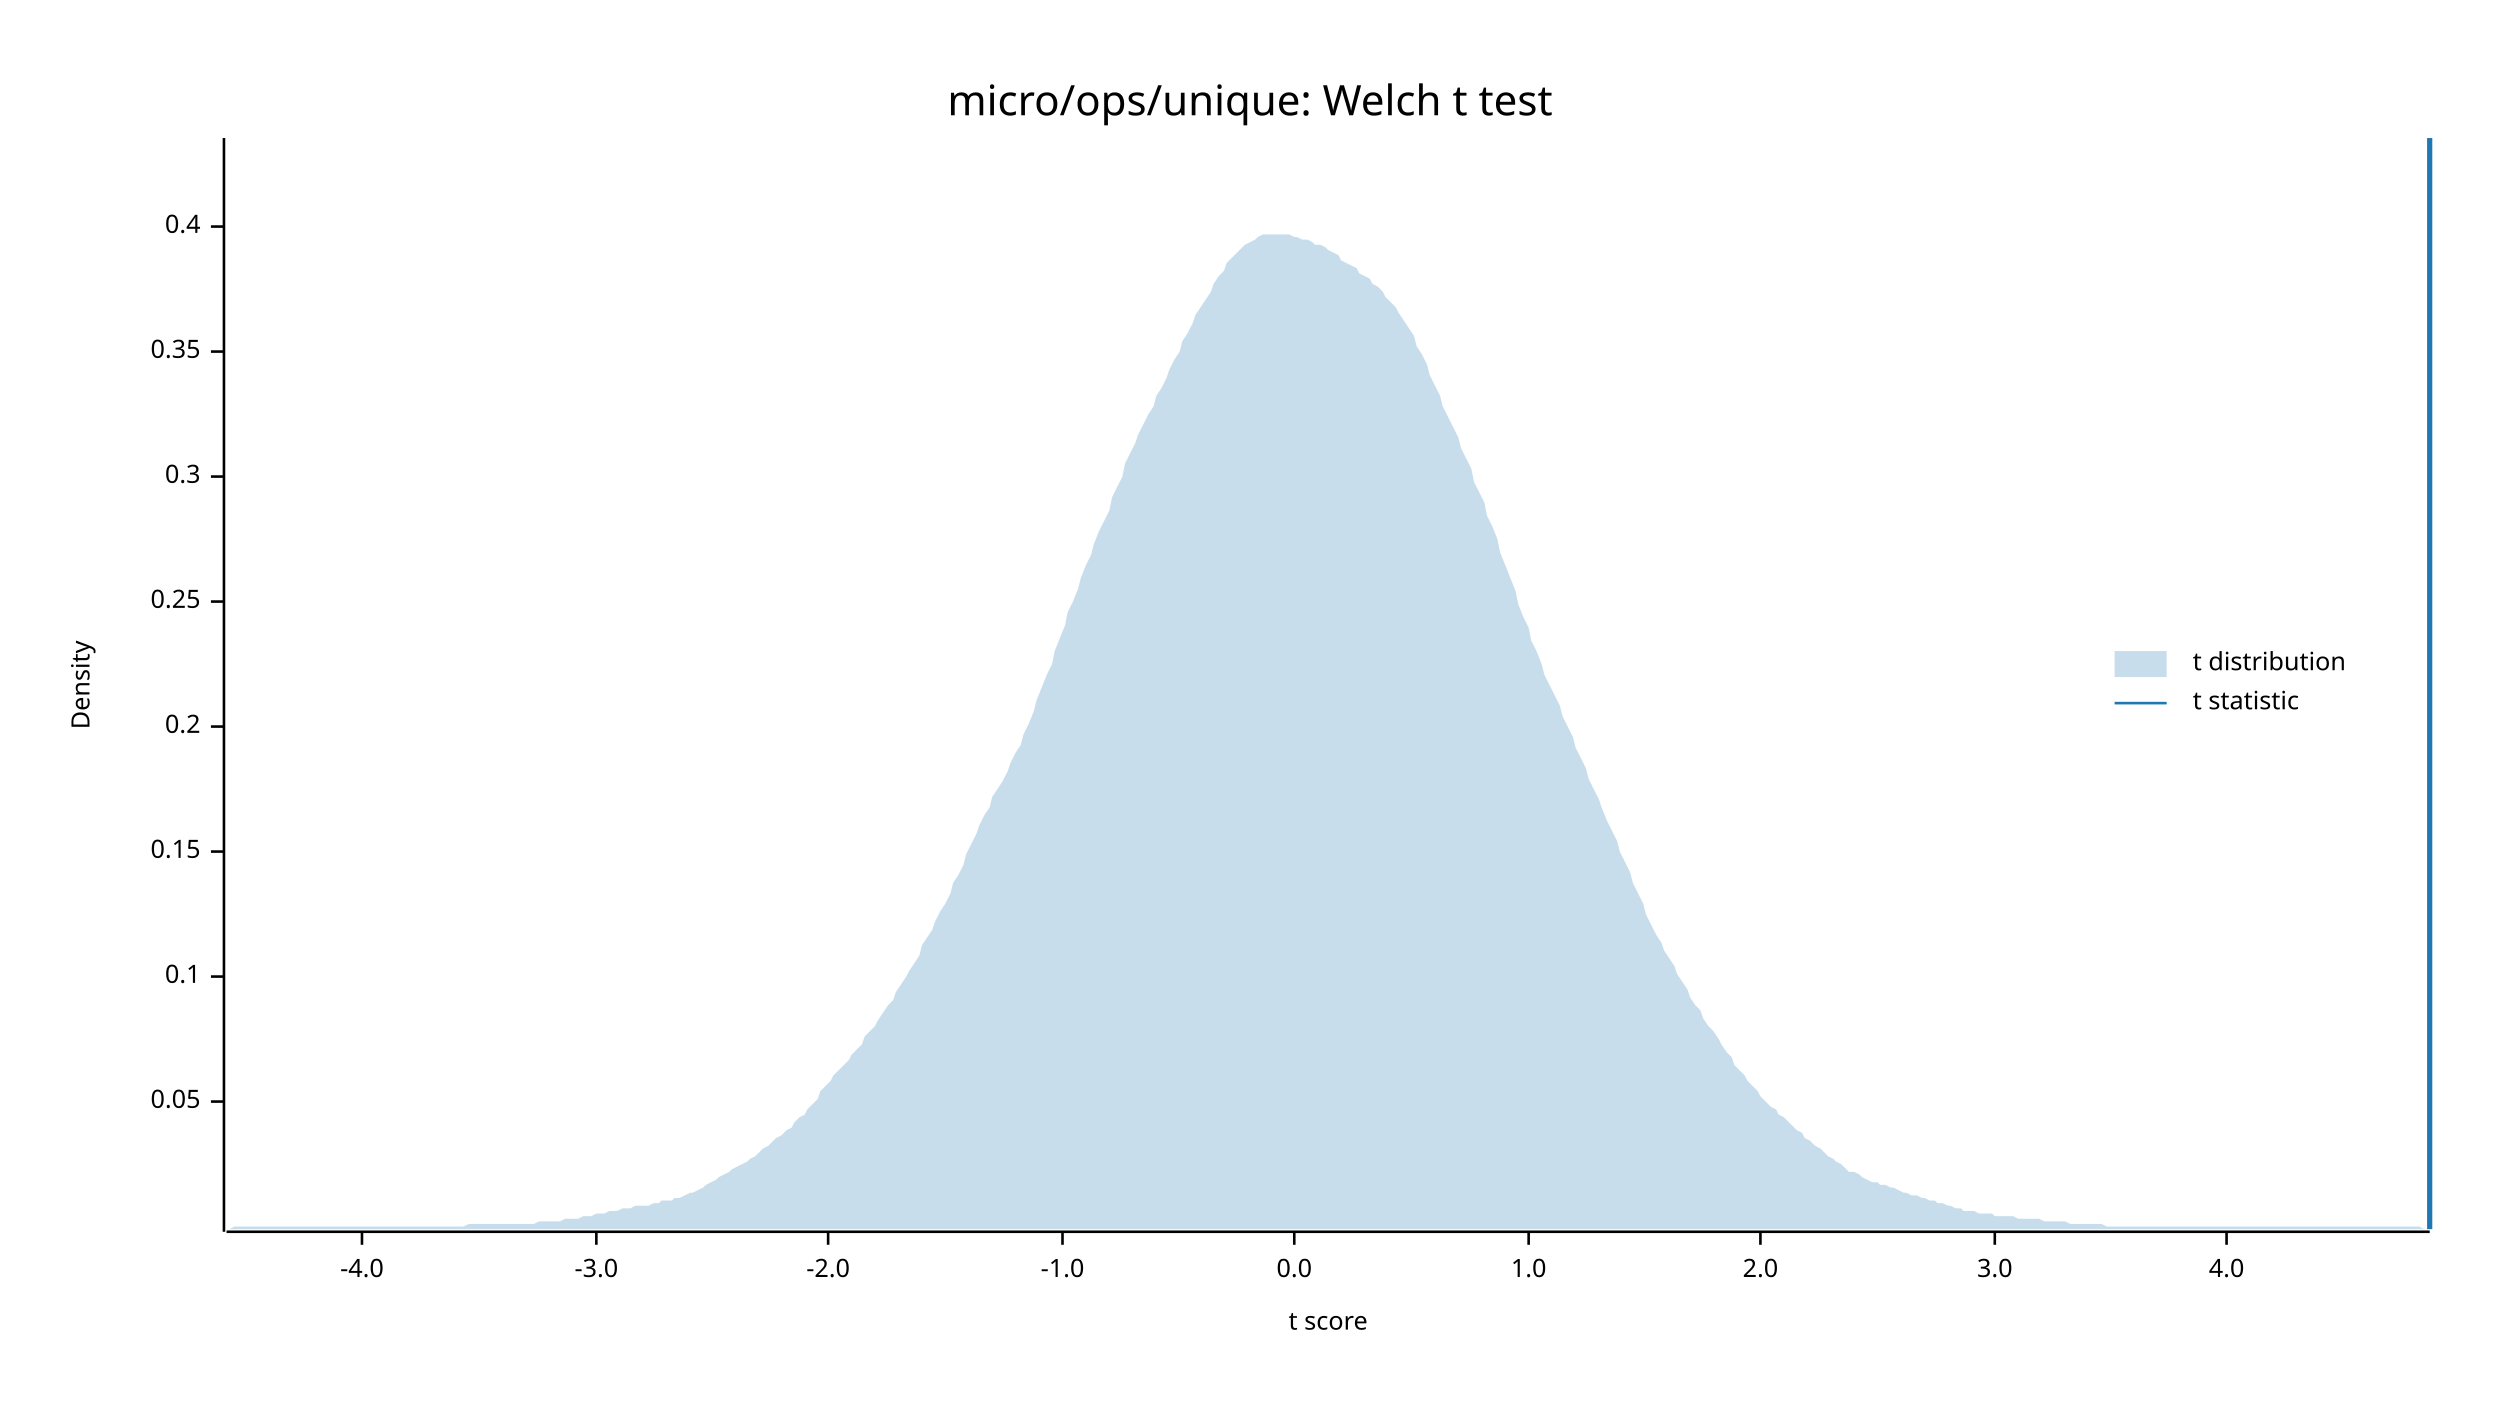
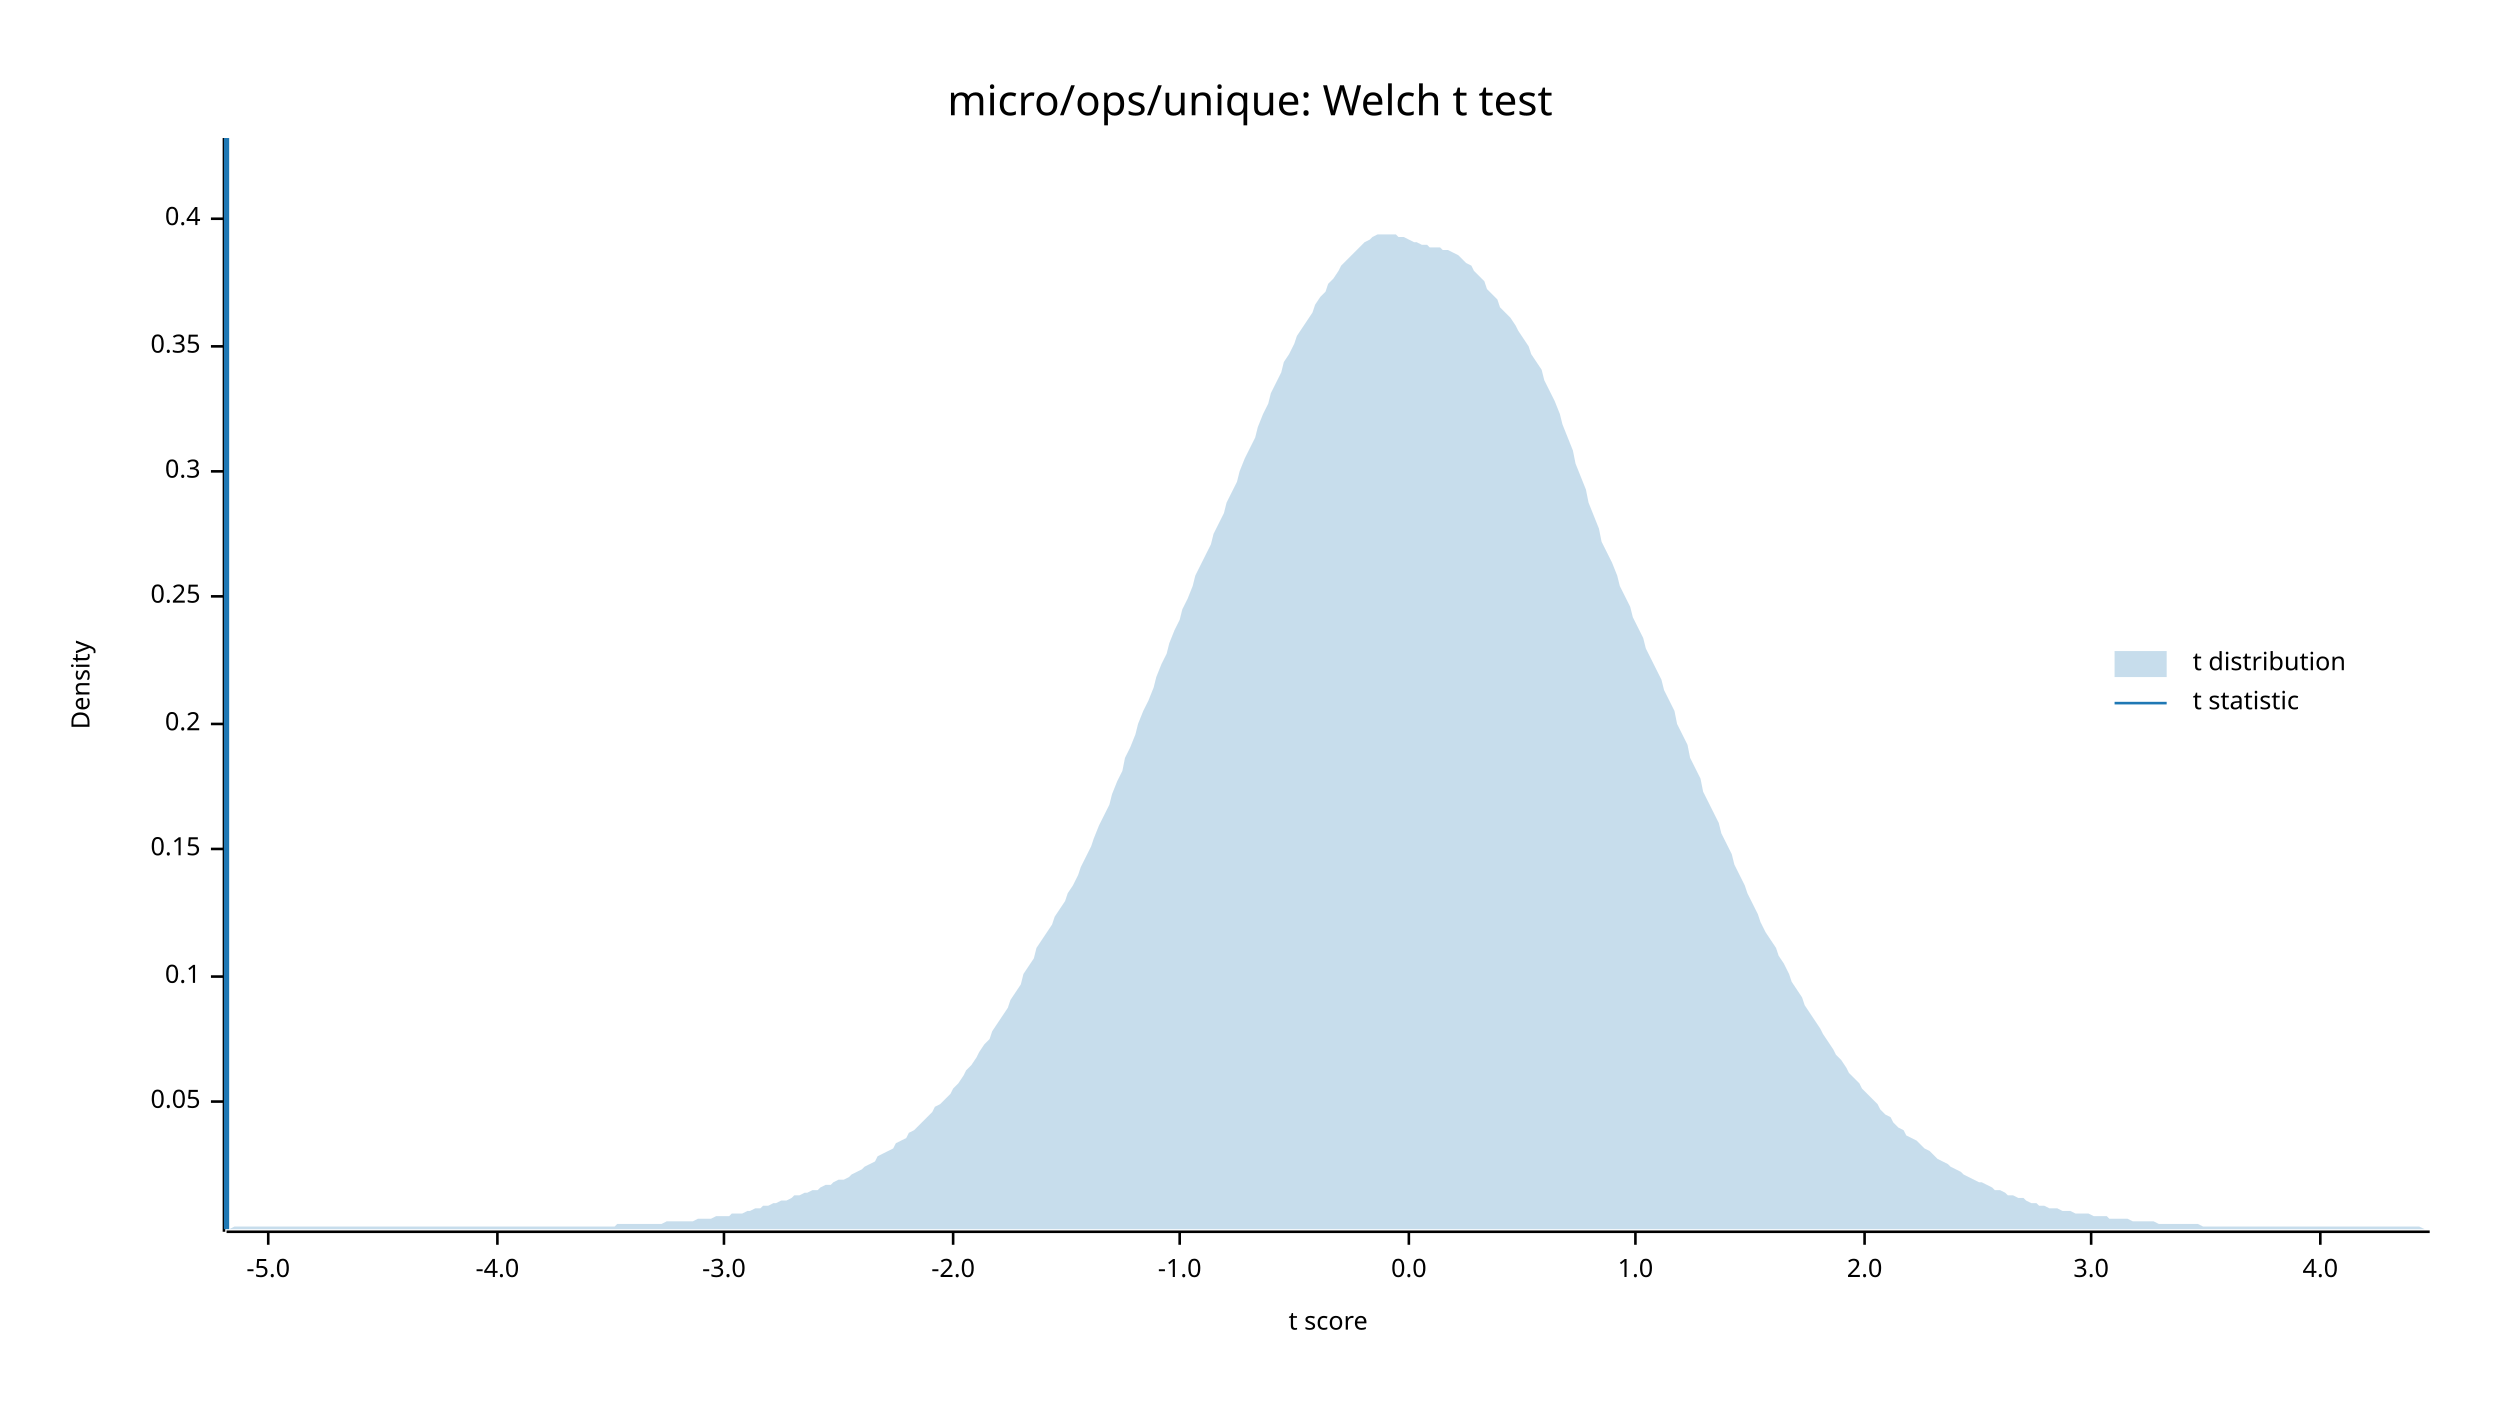
<svg xmlns="http://www.w3.org/2000/svg" width="960" height="540" viewBox="0 0 960 540">
  <text x="480" y="32" dy="0.76em" text-anchor="middle" font-family="sans-serif" font-size="16.129" opacity="1" fill="#000000">
micro/ops/unique: Welch t test
</text>
  <text x="27" y="263" dy="0.76em" text-anchor="middle" font-family="sans-serif" font-size="9.677" opacity="1" fill="#000000" transform="rotate(270, 27, 263)">
Density
</text>
  <text x="510" y="513" dy="-0.5ex" text-anchor="middle" font-family="sans-serif" font-size="9.677" opacity="1" fill="#000000">
t score
</text>
  <polyline fill="none" opacity="1" stroke="#000000" stroke-width="1" points="86,53 86,473 " />
  <text x="77" y="423" dy="0.5ex" text-anchor="end" font-family="sans-serif" font-size="9.677" opacity="1" fill="#000000">
0.05
</text>
  <polyline fill="none" opacity="1" stroke="#000000" stroke-width="1" points="81,423 86,423 " />
  <text x="77" y="375" dy="0.5ex" text-anchor="end" font-family="sans-serif" font-size="9.677" opacity="1" fill="#000000">
0.1
</text>
  <polyline fill="none" opacity="1" stroke="#000000" stroke-width="1" points="81,375 86,375 " />
-   <text x="77" y="327" dy="0.5ex" text-anchor="end" font-family="sans-serif" font-size="9.677" opacity="1" fill="#000000">
+   <text x="77" y="326" dy="0.5ex" text-anchor="end" font-family="sans-serif" font-size="9.677" opacity="1" fill="#000000">
0.15
</text>
-   <polyline fill="none" opacity="1" stroke="#000000" stroke-width="1" points="81,327 86,327 " />
-   <text x="77" y="279" dy="0.5ex" text-anchor="end" font-family="sans-serif" font-size="9.677" opacity="1" fill="#000000">
+   <polyline fill="none" opacity="1" stroke="#000000" stroke-width="1" points="81,326 86,326 " />
+   <text x="77" y="278" dy="0.5ex" text-anchor="end" font-family="sans-serif" font-size="9.677" opacity="1" fill="#000000">
0.2
</text>
-   <polyline fill="none" opacity="1" stroke="#000000" stroke-width="1" points="81,279 86,279 " />
-   <text x="77" y="231" dy="0.5ex" text-anchor="end" font-family="sans-serif" font-size="9.677" opacity="1" fill="#000000">
+   <polyline fill="none" opacity="1" stroke="#000000" stroke-width="1" points="81,278 86,278 " />
+   <text x="77" y="229" dy="0.5ex" text-anchor="end" font-family="sans-serif" font-size="9.677" opacity="1" fill="#000000">
0.25
</text>
-   <polyline fill="none" opacity="1" stroke="#000000" stroke-width="1" points="81,231 86,231 " />
-   <text x="77" y="183" dy="0.5ex" text-anchor="end" font-family="sans-serif" font-size="9.677" opacity="1" fill="#000000">
+   <polyline fill="none" opacity="1" stroke="#000000" stroke-width="1" points="81,229 86,229 " />
+   <text x="77" y="181" dy="0.5ex" text-anchor="end" font-family="sans-serif" font-size="9.677" opacity="1" fill="#000000">
0.3
</text>
-   <polyline fill="none" opacity="1" stroke="#000000" stroke-width="1" points="81,183 86,183 " />
-   <text x="77" y="135" dy="0.5ex" text-anchor="end" font-family="sans-serif" font-size="9.677" opacity="1" fill="#000000">
+   <polyline fill="none" opacity="1" stroke="#000000" stroke-width="1" points="81,181 86,181 " />
+   <text x="77" y="133" dy="0.5ex" text-anchor="end" font-family="sans-serif" font-size="9.677" opacity="1" fill="#000000">
0.35
</text>
-   <polyline fill="none" opacity="1" stroke="#000000" stroke-width="1" points="81,135 86,135 " />
-   <text x="77" y="87" dy="0.5ex" text-anchor="end" font-family="sans-serif" font-size="9.677" opacity="1" fill="#000000">
+   <polyline fill="none" opacity="1" stroke="#000000" stroke-width="1" points="81,133 86,133 " />
+   <text x="77" y="84" dy="0.5ex" text-anchor="end" font-family="sans-serif" font-size="9.677" opacity="1" fill="#000000">
0.4
</text>
-   <polyline fill="none" opacity="1" stroke="#000000" stroke-width="1" points="81,87 86,87 " />
+   <polyline fill="none" opacity="1" stroke="#000000" stroke-width="1" points="81,84 86,84 " />
  <polyline fill="none" opacity="1" stroke="#000000" stroke-width="1" points="87,473 933,473 " />
-   <text x="139" y="483" dy="0.76em" text-anchor="middle" font-family="sans-serif" font-size="9.677" opacity="1" fill="#000000">
+   <text x="103" y="483" dy="0.76em" text-anchor="middle" font-family="sans-serif" font-size="9.677" opacity="1" fill="#000000">
+ -5.0
+ </text>
+   <polyline fill="none" opacity="1" stroke="#000000" stroke-width="1" points="103,473 103,478 " />
+   <text x="191" y="483" dy="0.76em" text-anchor="middle" font-family="sans-serif" font-size="9.677" opacity="1" fill="#000000">
-4.0
</text>
-   <polyline fill="none" opacity="1" stroke="#000000" stroke-width="1" points="139,473 139,478 " />
-   <text x="229" y="483" dy="0.76em" text-anchor="middle" font-family="sans-serif" font-size="9.677" opacity="1" fill="#000000">
+   <polyline fill="none" opacity="1" stroke="#000000" stroke-width="1" points="191,473 191,478 " />
+   <text x="278" y="483" dy="0.76em" text-anchor="middle" font-family="sans-serif" font-size="9.677" opacity="1" fill="#000000">
-3.0
</text>
-   <polyline fill="none" opacity="1" stroke="#000000" stroke-width="1" points="229,473 229,478 " />
-   <text x="318" y="483" dy="0.76em" text-anchor="middle" font-family="sans-serif" font-size="9.677" opacity="1" fill="#000000">
+   <polyline fill="none" opacity="1" stroke="#000000" stroke-width="1" points="278,473 278,478 " />
+   <text x="366" y="483" dy="0.76em" text-anchor="middle" font-family="sans-serif" font-size="9.677" opacity="1" fill="#000000">
-2.0
</text>
-   <polyline fill="none" opacity="1" stroke="#000000" stroke-width="1" points="318,473 318,478 " />
-   <text x="408" y="483" dy="0.76em" text-anchor="middle" font-family="sans-serif" font-size="9.677" opacity="1" fill="#000000">
+   <polyline fill="none" opacity="1" stroke="#000000" stroke-width="1" points="366,473 366,478 " />
+   <text x="453" y="483" dy="0.76em" text-anchor="middle" font-family="sans-serif" font-size="9.677" opacity="1" fill="#000000">
-1.0
</text>
-   <polyline fill="none" opacity="1" stroke="#000000" stroke-width="1" points="408,473 408,478 " />
-   <text x="497" y="483" dy="0.76em" text-anchor="middle" font-family="sans-serif" font-size="9.677" opacity="1" fill="#000000">
+   <polyline fill="none" opacity="1" stroke="#000000" stroke-width="1" points="453,473 453,478 " />
+   <text x="541" y="483" dy="0.76em" text-anchor="middle" font-family="sans-serif" font-size="9.677" opacity="1" fill="#000000">
0.0
</text>
-   <polyline fill="none" opacity="1" stroke="#000000" stroke-width="1" points="497,473 497,478 " />
-   <text x="587" y="483" dy="0.76em" text-anchor="middle" font-family="sans-serif" font-size="9.677" opacity="1" fill="#000000">
+   <polyline fill="none" opacity="1" stroke="#000000" stroke-width="1" points="541,473 541,478 " />
+   <text x="628" y="483" dy="0.76em" text-anchor="middle" font-family="sans-serif" font-size="9.677" opacity="1" fill="#000000">
1.0
</text>
-   <polyline fill="none" opacity="1" stroke="#000000" stroke-width="1" points="587,473 587,478 " />
-   <text x="676" y="483" dy="0.76em" text-anchor="middle" font-family="sans-serif" font-size="9.677" opacity="1" fill="#000000">
+   <polyline fill="none" opacity="1" stroke="#000000" stroke-width="1" points="628,473 628,478 " />
+   <text x="716" y="483" dy="0.76em" text-anchor="middle" font-family="sans-serif" font-size="9.677" opacity="1" fill="#000000">
2.0
</text>
-   <polyline fill="none" opacity="1" stroke="#000000" stroke-width="1" points="676,473 676,478 " />
-   <text x="766" y="483" dy="0.76em" text-anchor="middle" font-family="sans-serif" font-size="9.677" opacity="1" fill="#000000">
+   <polyline fill="none" opacity="1" stroke="#000000" stroke-width="1" points="716,473 716,478 " />
+   <text x="803" y="483" dy="0.76em" text-anchor="middle" font-family="sans-serif" font-size="9.677" opacity="1" fill="#000000">
3.0
</text>
-   <polyline fill="none" opacity="1" stroke="#000000" stroke-width="1" points="766,473 766,478 " />
-   <text x="855" y="483" dy="0.76em" text-anchor="middle" font-family="sans-serif" font-size="9.677" opacity="1" fill="#000000">
+   <polyline fill="none" opacity="1" stroke="#000000" stroke-width="1" points="803,473 803,478 " />
+   <text x="891" y="483" dy="0.76em" text-anchor="middle" font-family="sans-serif" font-size="9.677" opacity="1" fill="#000000">
4.0
</text>
-   <polyline fill="none" opacity="1" stroke="#000000" stroke-width="1" points="855,473 855,478 " />
-   <polygon opacity="0.25" fill="#1F78B4" points="87,472 88,472 90,471 92,471 93,471 95,471 97,471 98,471 100,471 102,471 103,471 105,471 107,471 109,471 110,471 112,471 114,471 115,471 117,471 119,471 120,471 122,471 124,471 125,471 127,471 129,471 131,471 132,471 134,471 136,471 137,471 139,471 141,471 142,471 144,471 146,471 148,471 149,471 151,471 153,471 154,471 156,471 158,471 159,471 161,471 163,471 164,471 166,471 168,471 170,471 171,471 173,471 175,471 176,471 178,471 180,470 181,470 183,470 185,470 187,470 188,470 190,470 192,470 193,470 195,470 197,470 198,470 200,470 202,470 203,470 205,470 207,469 209,469 210,469 212,469 214,469 215,469 217,468 219,468 220,468 222,468 224,467 226,467 227,467 229,466 231,466 232,466 234,465 236,465 237,465 239,464 241,464 242,464 244,463 246,463 248,463 249,463 251,462 253,462 254,461 256,461 258,461 259,460 261,460 263,459 265,458 266,458 268,457 270,456 271,455 273,454 275,453 276,452 278,451 280,450 281,449 283,448 285,447 287,446 288,445 290,444 292,442 293,441 295,440 297,438 298,437 300,436 302,434 304,433 305,431 307,429 309,428 310,426 312,424 314,422 315,419 317,417 319,415 320,413 322,411 324,409 326,407 327,405 329,403 331,401 332,398 334,396 336,394 337,392 339,389 341,386 343,384 344,381 346,378 348,375 349,373 351,370 353,367 354,363 356,360 358,357 359,354 361,350 363,347 365,343 366,339 368,336 370,332 371,328 373,324 375,320 376,317 378,313 380,310 381,306 383,303 385,300 387,296 388,293 390,289 392,286 393,282 395,278 397,273 398,269 400,264 402,259 404,255 405,250 407,245 409,240 410,235 412,231 414,226 415,222 417,217 419,213 420,209 422,204 424,200 426,196 427,191 429,187 431,183 432,178 434,174 436,170 437,167 439,163 441,159 443,156 444,152 446,149 448,145 449,142 451,138 453,135 454,131 456,128 458,124 459,121 461,118 463,115 465,112 466,109 468,106 470,104 471,101 473,99 475,97 476,96 478,94 480,93 482,92 483,91 485,90 487,90 488,90 490,90 492,90 493,90 495,90 497,91 498,91 500,92 502,92 504,93 505,94 507,94 509,95 510,96 512,97 514,98 515,100 517,101 519,102 521,103 522,105 524,106 526,107 527,109 529,110 531,112 532,114 534,116 536,118 537,120 539,123 541,126 543,129 544,133 546,136 548,140 549,144 551,148 553,152 554,156 556,160 558,164 560,168 561,172 563,176 565,180 566,185 568,189 570,193 571,198 573,202 575,207 576,212 578,217 580,222 582,227 583,232 585,237 587,241 588,246 590,250 592,255 593,259 595,263 597,267 599,271 600,275 602,279 604,283 605,287 607,291 609,295 610,299 612,303 614,307 615,310 617,315 619,319 621,323 622,327 624,331 626,335 627,339 629,343 631,347 632,351 634,355 636,359 638,362 639,365 641,368 643,371 644,374 646,377 648,380 649,383 651,386 653,388 654,391 656,394 658,396 660,399 661,401 663,404 665,406 666,409 668,411 670,413 671,415 673,417 675,419 676,421 678,423 680,425 682,426 683,428 685,429 687,431 688,432 690,434 692,435 693,437 695,438 697,440 699,441 700,442 702,444 704,445 705,446 707,447 709,449 710,450 712,450 714,451 715,452 717,453 719,454 721,454 722,455 724,455 726,456 727,456 729,457 731,458 732,458 734,459 736,459 738,460 739,460 741,461 743,461 744,462 746,462 748,463 749,463 751,464 753,464 754,465 756,465 758,465 760,466 761,466 763,466 765,466 766,467 768,467 770,467 771,467 773,467 775,468 777,468 778,468 780,468 782,468 783,468 785,469 787,469 788,469 790,469 792,469 793,469 795,470 797,470 799,470 800,470 802,470 804,470 805,470 807,470 809,471 810,471 812,471 814,471 816,471 817,471 819,471 821,471 822,471 824,471 826,471 827,471 829,471 831,471 832,471 834,471 836,471 838,471 839,471 841,471 843,471 844,471 846,471 848,471 849,471 851,471 853,471 855,471 856,471 858,471 860,471 861,471 863,471 865,471 866,471 868,471 870,471 871,471 873,471 875,471 877,471 878,471 880,471 882,471 883,471 885,471 887,471 888,471 890,471 892,471 894,471 895,471 897,471 899,471 900,471 902,471 904,471 905,471 907,471 909,471 910,471 912,471 914,471 916,471 917,471 919,471 921,471 922,471 924,471 926,471 927,471 929,471 931,472 933,472 933,472 87,472 " />
-   <polyline fill="none" opacity="1" stroke="#1F78B4" stroke-width="2" points="933,472 933,53 " />
+   <polyline fill="none" opacity="1" stroke="#000000" stroke-width="1" points="891,473 891,478 " />
+   <polygon opacity="0.25" fill="#1F78B4" points="87,472 88,472 90,471 92,471 93,471 95,471 97,471 98,471 100,471 102,471 103,471 105,471 107,471 109,471 110,471 112,471 114,471 115,471 117,471 119,471 120,471 122,471 124,471 125,471 127,471 129,471 131,471 132,471 134,471 136,471 137,471 139,471 141,471 142,471 144,471 146,471 148,471 149,471 151,471 153,471 154,471 156,471 158,471 159,471 161,471 163,471 164,471 166,471 168,471 170,471 171,471 173,471 175,471 176,471 178,471 180,471 181,471 183,471 185,471 187,471 188,471 190,471 192,471 193,471 195,471 197,471 198,471 200,471 202,471 203,471 205,471 207,471 209,471 210,471 212,471 214,471 215,471 217,471 219,471 220,471 222,471 224,471 226,471 227,471 229,471 231,471 232,471 234,471 236,471 237,470 239,470 241,470 242,470 244,470 246,470 248,470 249,470 251,470 253,470 254,470 256,469 258,469 259,469 261,469 263,469 265,469 266,469 268,468 270,468 271,468 273,468 275,467 276,467 278,467 280,467 281,466 283,466 285,466 287,465 288,465 290,464 292,464 293,463 295,463 297,462 298,462 300,461 302,461 304,460 305,459 307,459 309,458 310,458 312,457 314,457 315,456 317,455 319,455 320,454 322,453 324,453 326,452 327,451 329,450 331,449 332,448 334,447 336,446 337,444 339,443 341,442 343,441 344,439 346,438 348,437 349,435 351,434 353,432 354,431 356,429 358,427 359,425 361,424 363,422 365,420 366,418 368,416 370,413 371,411 373,409 375,406 376,404 378,401 380,399 381,396 383,393 385,390 387,387 388,384 390,381 392,378 393,374 395,371 397,368 398,364 400,361 402,358 404,355 405,352 407,349 409,346 410,343 412,340 414,336 415,333 417,329 419,325 420,322 422,317 424,313 426,309 427,305 429,300 431,296 432,291 434,287 436,282 437,278 439,273 441,269 443,264 444,260 446,255 448,251 449,247 451,242 453,238 454,234 456,230 458,225 459,221 461,217 463,213 465,209 466,205 468,201 470,197 471,193 473,189 475,185 476,181 478,176 480,172 482,168 483,164 485,159 487,155 488,151 490,147 492,143 493,139 495,136 497,132 498,129 500,126 502,123 504,120 505,117 507,114 509,112 510,109 512,107 514,104 515,102 517,100 519,98 521,96 522,95 524,93 526,92 527,91 529,90 531,90 532,90 534,90 536,90 537,91 539,91 541,92 543,93 544,93 546,94 548,94 549,95 551,95 553,95 554,96 556,96 558,97 560,98 561,99 563,101 565,102 566,104 568,106 570,108 571,111 573,113 575,115 576,118 578,120 580,122 582,125 583,127 585,130 587,133 588,136 590,139 592,142 593,146 595,150 597,154 599,159 600,163 602,168 604,173 605,178 607,183 609,188 610,193 612,198 614,203 615,208 617,212 619,216 621,221 622,225 624,229 626,233 627,237 629,241 631,245 632,249 634,253 636,257 638,261 639,265 641,269 643,273 644,278 646,282 648,286 649,291 651,295 653,299 654,304 656,308 658,312 660,316 661,320 663,324 665,328 666,332 668,336 670,340 671,343 673,347 675,351 676,354 678,358 680,361 682,364 683,367 685,370 687,374 688,377 690,380 692,383 693,386 695,389 697,392 699,395 700,397 702,400 704,403 705,405 707,407 709,410 710,412 712,414 714,416 715,418 717,420 719,422 721,424 722,426 724,428 726,429 727,431 729,433 731,434 732,436 734,437 736,438 738,440 739,441 741,442 743,444 744,445 746,446 748,447 749,448 751,449 753,450 754,451 756,452 758,453 760,454 761,454 763,455 765,456 766,457 768,457 770,458 771,459 773,459 775,460 777,460 778,461 780,462 782,462 783,463 785,463 787,464 788,464 790,464 792,465 793,465 795,465 797,466 799,466 800,466 802,466 804,467 805,467 807,467 809,467 810,468 812,468 814,468 816,468 817,468 819,469 821,469 822,469 824,469 826,469 827,469 829,470 831,470 832,470 834,470 836,470 838,470 839,470 841,470 843,470 844,470 846,471 848,471 849,471 851,471 853,471 855,471 856,471 858,471 860,471 861,471 863,471 865,471 866,471 868,471 870,471 871,471 873,471 875,471 877,471 878,471 880,471 882,471 883,471 885,471 887,471 888,471 890,471 892,471 894,471 895,471 897,471 899,471 900,471 902,471 904,471 905,471 907,471 909,471 910,471 912,471 914,471 916,471 917,471 919,471 921,471 922,471 924,471 926,471 927,471 929,471 931,472 933,472 933,472 87,472 " />
+   <polyline fill="none" opacity="1" stroke="#1F78B4" stroke-width="2" points="87,472 87,53 " />
  <text x="842" y="250" dy="0.76em" text-anchor="start" font-family="sans-serif" font-size="9.677" opacity="1" fill="#000000">
t distribution
</text>
  <text x="842" y="265" dy="0.76em" text-anchor="start" font-family="sans-serif" font-size="9.677" opacity="1" fill="#000000">
t statistic
</text>
  <rect x="812" y="250" width="20" height="10" opacity="0.25" fill="#1F78B4" stroke="none" />
  <polyline fill="none" opacity="1" stroke="#1F78B4" stroke-width="1" points="812,270 832,270 " />
</svg>
